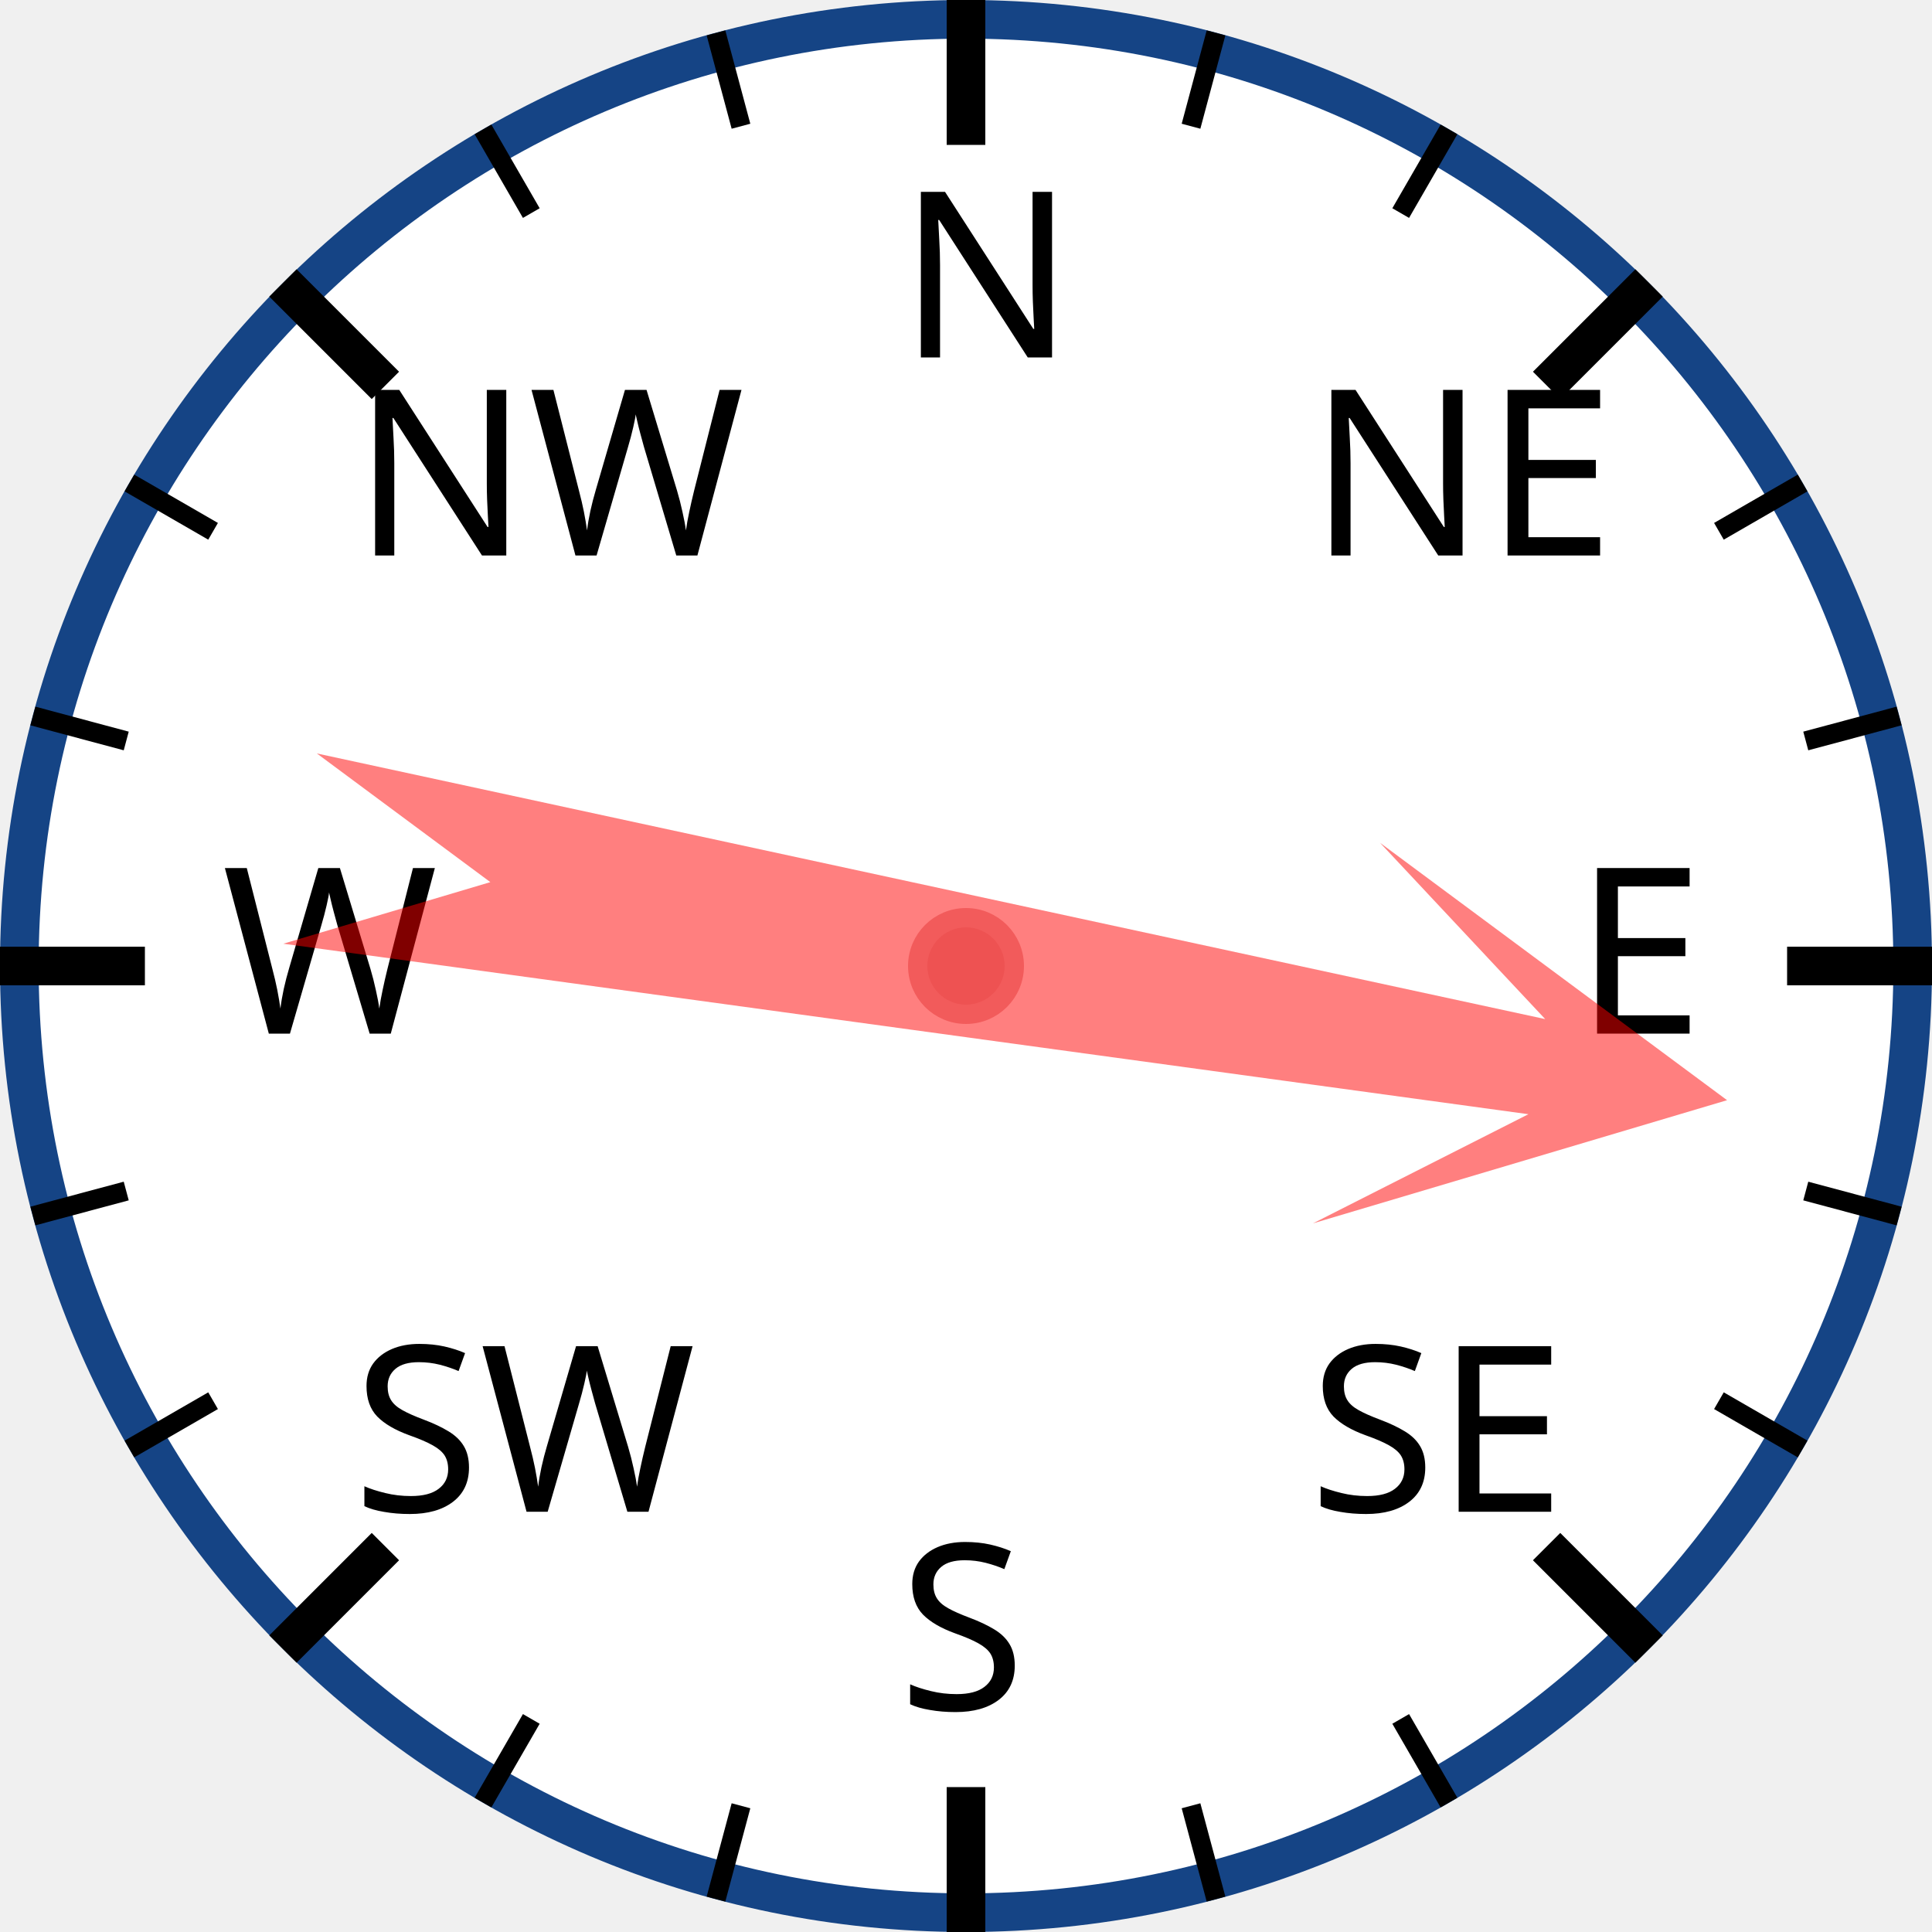
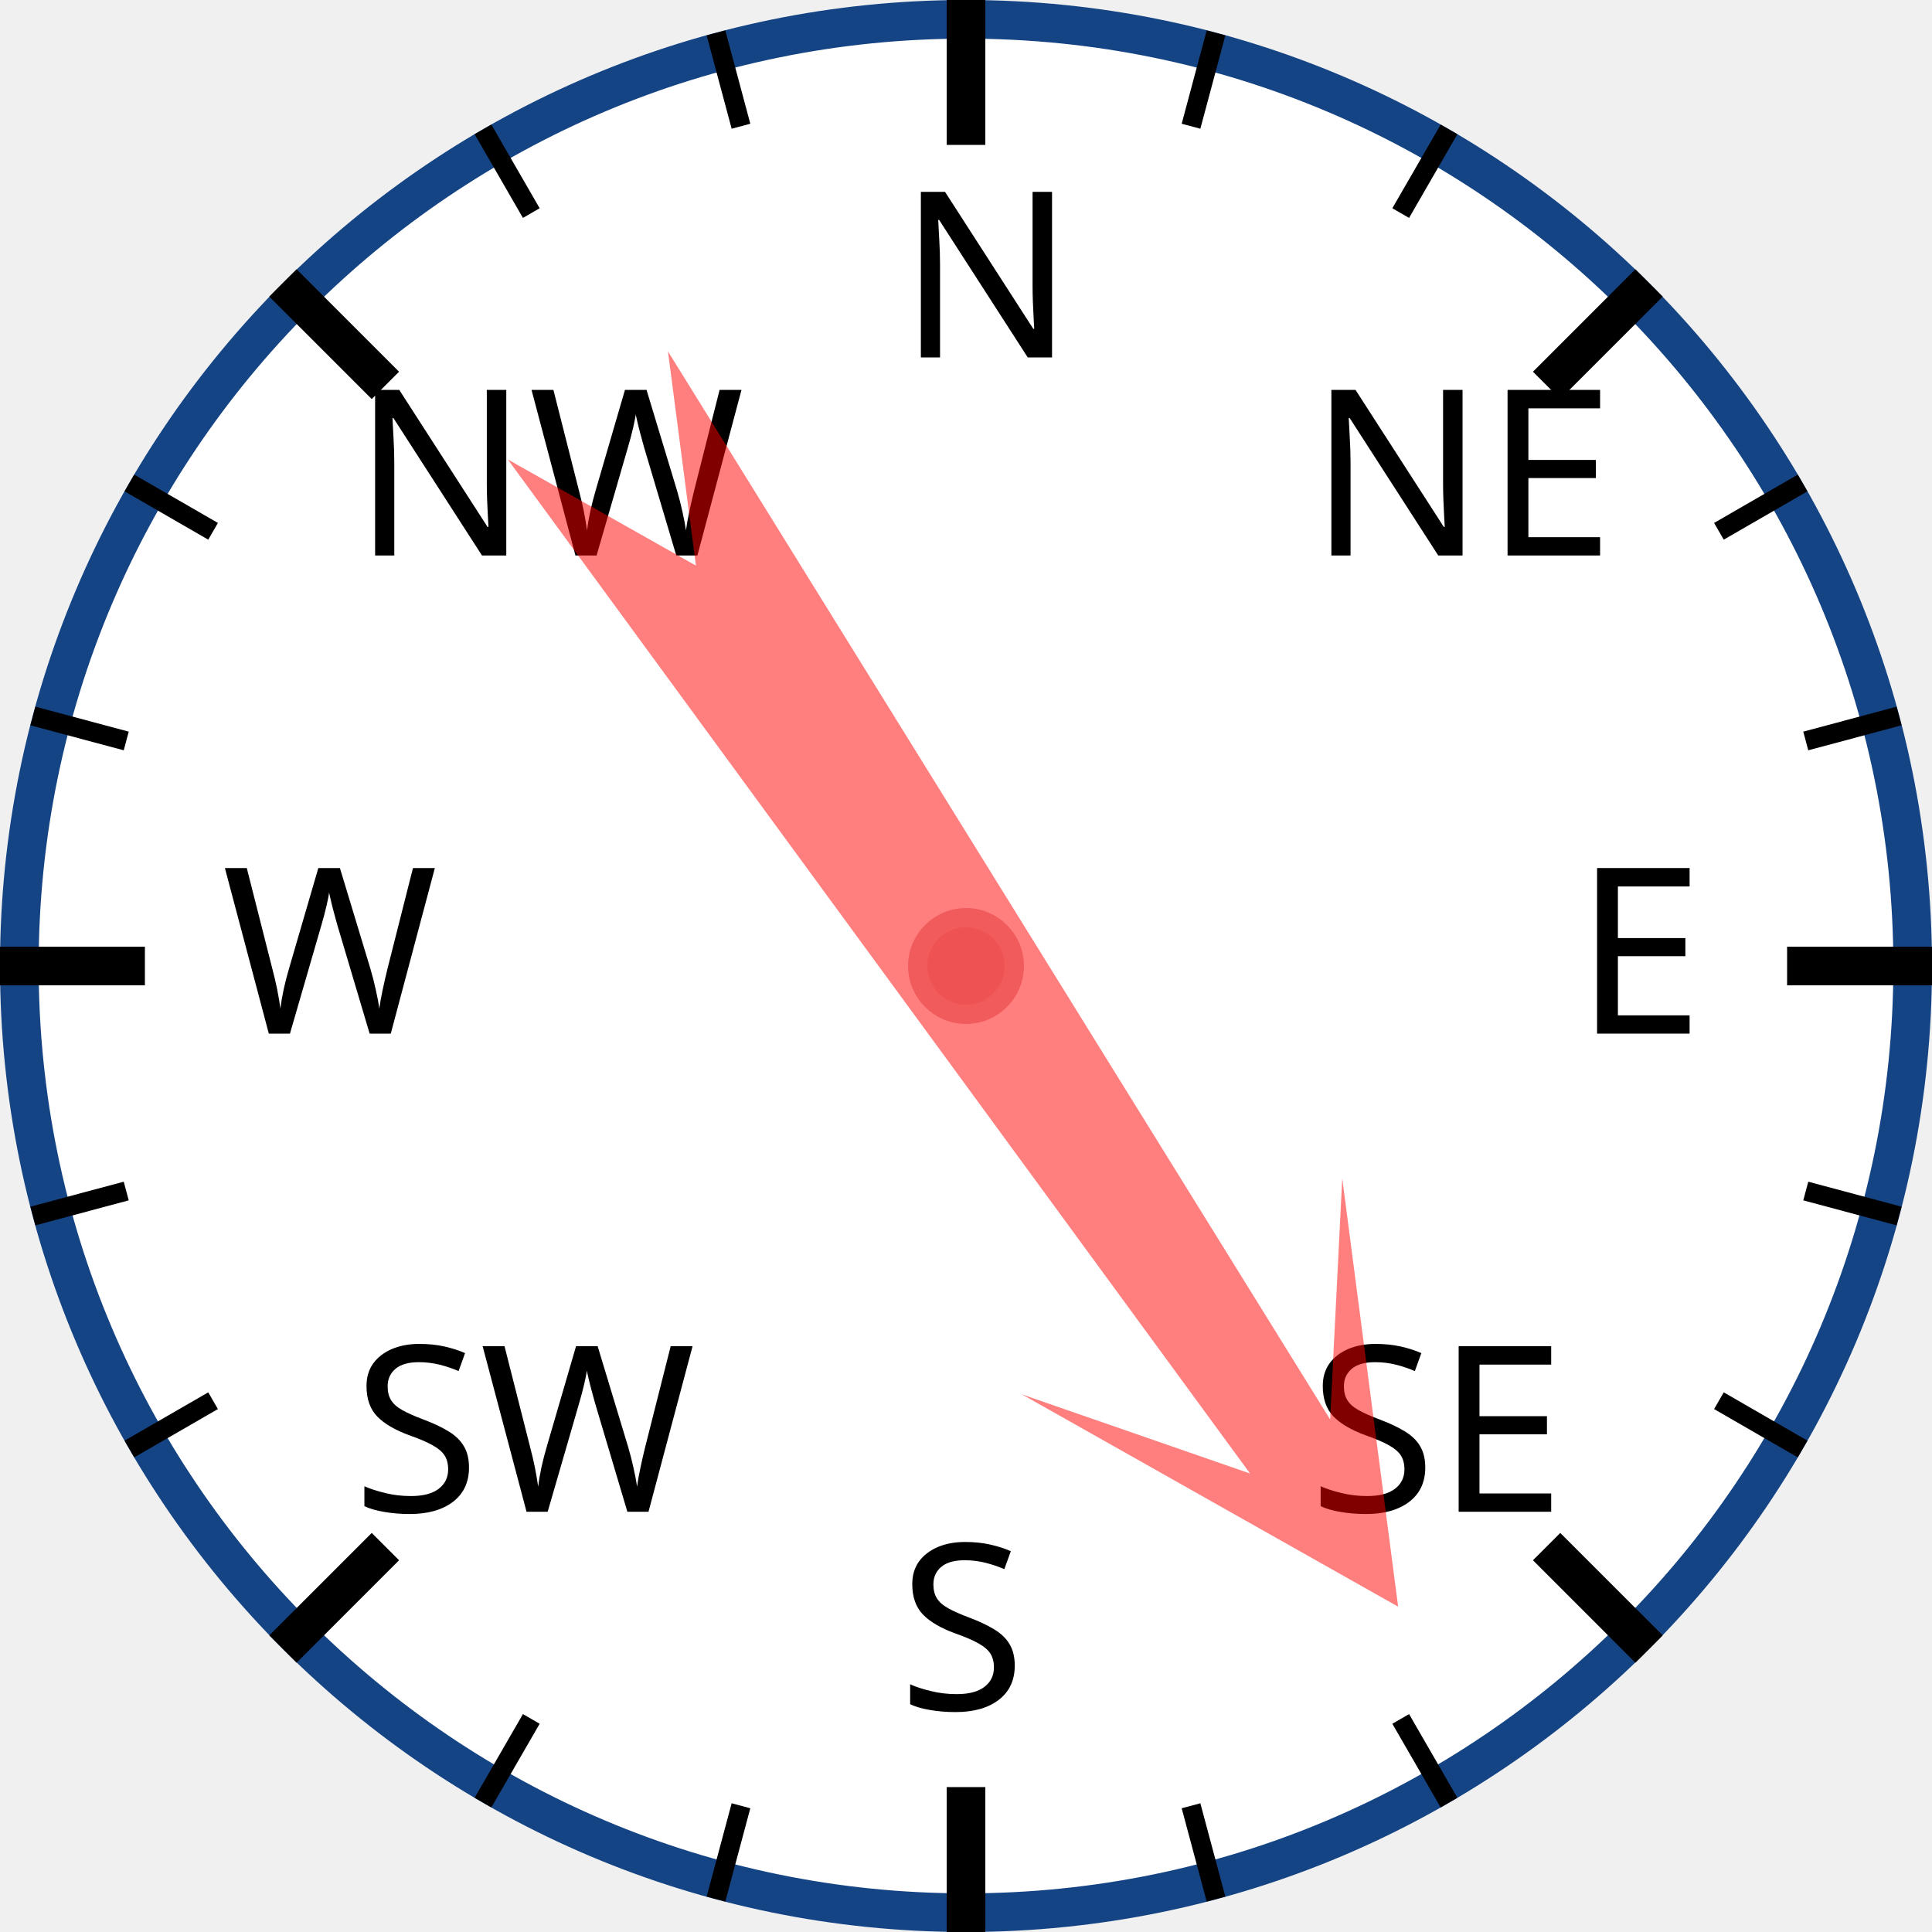
<svg xmlns="http://www.w3.org/2000/svg" width="120px" height="120px" viewBox="0 0 200 200">
  <circle cx="100" cy="100" r="98" style="fill: white; stroke: #154485; stroke-width: 4;" />
  <text x="93.0" y="37.0" style="font-family: sans-serif; font-size: 18pt;">N</text>
  <line x1="100.0" y1="0.0" x2="100.0" y2="15.0" style="stroke: black; stroke-width: 4;" />
  <line x1="74.118" y1="3.407" x2="76.706" y2="13.067" style="stroke: black; stroke-width: 2;" />
  <line x1="50" y1="13.397" x2="55" y2="22.058" style="stroke: black; stroke-width: 2;" />
  <text x="36.503" y="57.503" style="font-family: sans-serif; font-size: 18pt;">NW</text>
  <line x1="29.289" y1="29.289" x2="39.896" y2="39.896" style="stroke: black; stroke-width: 4;" />
  <line x1="13.397" y1="50" x2="22.058" y2="55" style="stroke: black; stroke-width: 2;" />
  <line x1="3.407" y1="74.118" x2="13.067" y2="76.706" style="stroke: black; stroke-width: 2;" />
  <text x="23.0" y="107.0" style="font-family: sans-serif; font-size: 18pt;">W</text>
  <line x1="0.0" y1="100.0" x2="15.0" y2="100.0" style="stroke: black; stroke-width: 4;" />
  <line x1="3.407" y1="125.882" x2="13.067" y2="123.294" style="stroke: black; stroke-width: 2;" />
  <line x1="13.397" y1="150" x2="22.058" y2="145" style="stroke: black; stroke-width: 2;" />
  <text x="36.503" y="156.497" style="font-family: sans-serif; font-size: 18pt;">SW</text>
  <line x1="29.289" y1="170.711" x2="39.896" y2="160.104" style="stroke: black; stroke-width: 4;" />
  <line x1="50" y1="186.603" x2="55" y2="177.942" style="stroke: black; stroke-width: 2;" />
  <line x1="74.118" y1="196.593" x2="76.706" y2="186.933" style="stroke: black; stroke-width: 2;" />
  <text x="93" y="177.0" style="font-family: sans-serif; font-size: 18pt;">S</text>
  <line x1="100" y1="200.0" x2="100" y2="185.0" style="stroke: black; stroke-width: 4;" />
  <line x1="125.882" y1="196.593" x2="123.294" y2="186.933" style="stroke: black; stroke-width: 2;" />
  <line x1="150.0" y1="186.603" x2="145.0" y2="177.942" style="stroke: black; stroke-width: 2;" />
  <text x="135.497" y="156.497" style="font-family: sans-serif; font-size: 18pt;">SE</text>
  <line x1="170.711" y1="170.711" x2="160.104" y2="160.104" style="stroke: black; stroke-width: 4;" />
  <line x1="186.603" y1="150" x2="177.942" y2="145" style="stroke: black; stroke-width: 2;" />
  <line x1="196.593" y1="125.882" x2="186.933" y2="123.294" style="stroke: black; stroke-width: 2;" />
  <text x="163.0" y="107" style="font-family: sans-serif; font-size: 18pt;">E</text>
  <line x1="200.0" y1="100" x2="185.0" y2="100" style="stroke: black; stroke-width: 4;" />
  <line x1="196.593" y1="74.118" x2="186.933" y2="76.706" style="stroke: black; stroke-width: 2;" />
  <line x1="186.603" y1="50" x2="177.942" y2="55" style="stroke: black; stroke-width: 2;" />
  <text x="135.497" y="57.503" style="font-family: sans-serif; font-size: 18pt;">NE</text>
  <line x1="170.711" y1="29.289" x2="160.104" y2="39.896" style="stroke: black; stroke-width: 4;" />
  <line x1="150" y1="13.397" x2="145" y2="22.058" style="stroke: black; stroke-width: 2;" />
  <line x1="125.882" y1="3.407" x2="123.294" y2="13.067" style="stroke: black; stroke-width: 2;" />
-   <polygon points="100 20 120 60 105 40 110 170 100 150 90 170 95 40 80 60" style="fill: red; fill-opacity: 0.5;" transform="rotate(100,100,100)" />
+   <polygon points="100 20 120 60 105 40 110 170 100 150 90 170 95 40 80 60" style="fill: red; fill-opacity: 0.5;" transform="rotate(146,100,100)" />
  <circle cx="100" cy="100" r="5" style="fill: #EE5252; stroke: #F25B5B; stroke-width: 2;" />
</svg>
